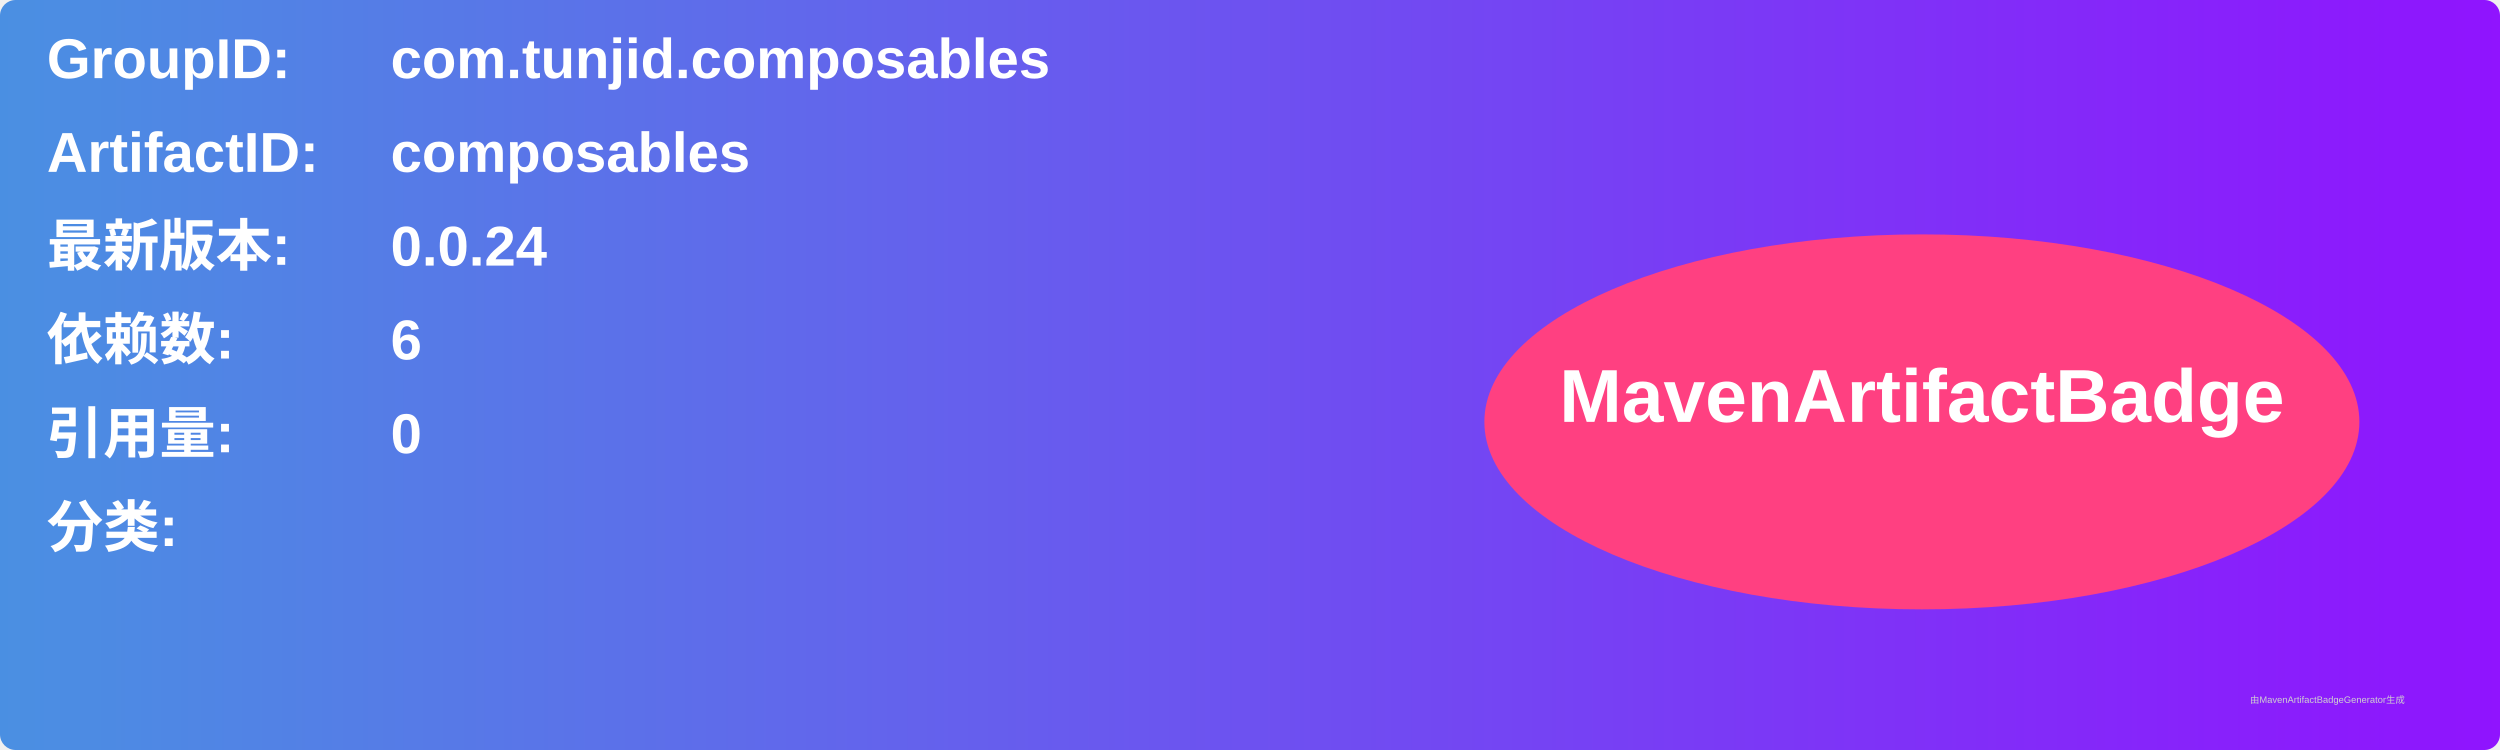
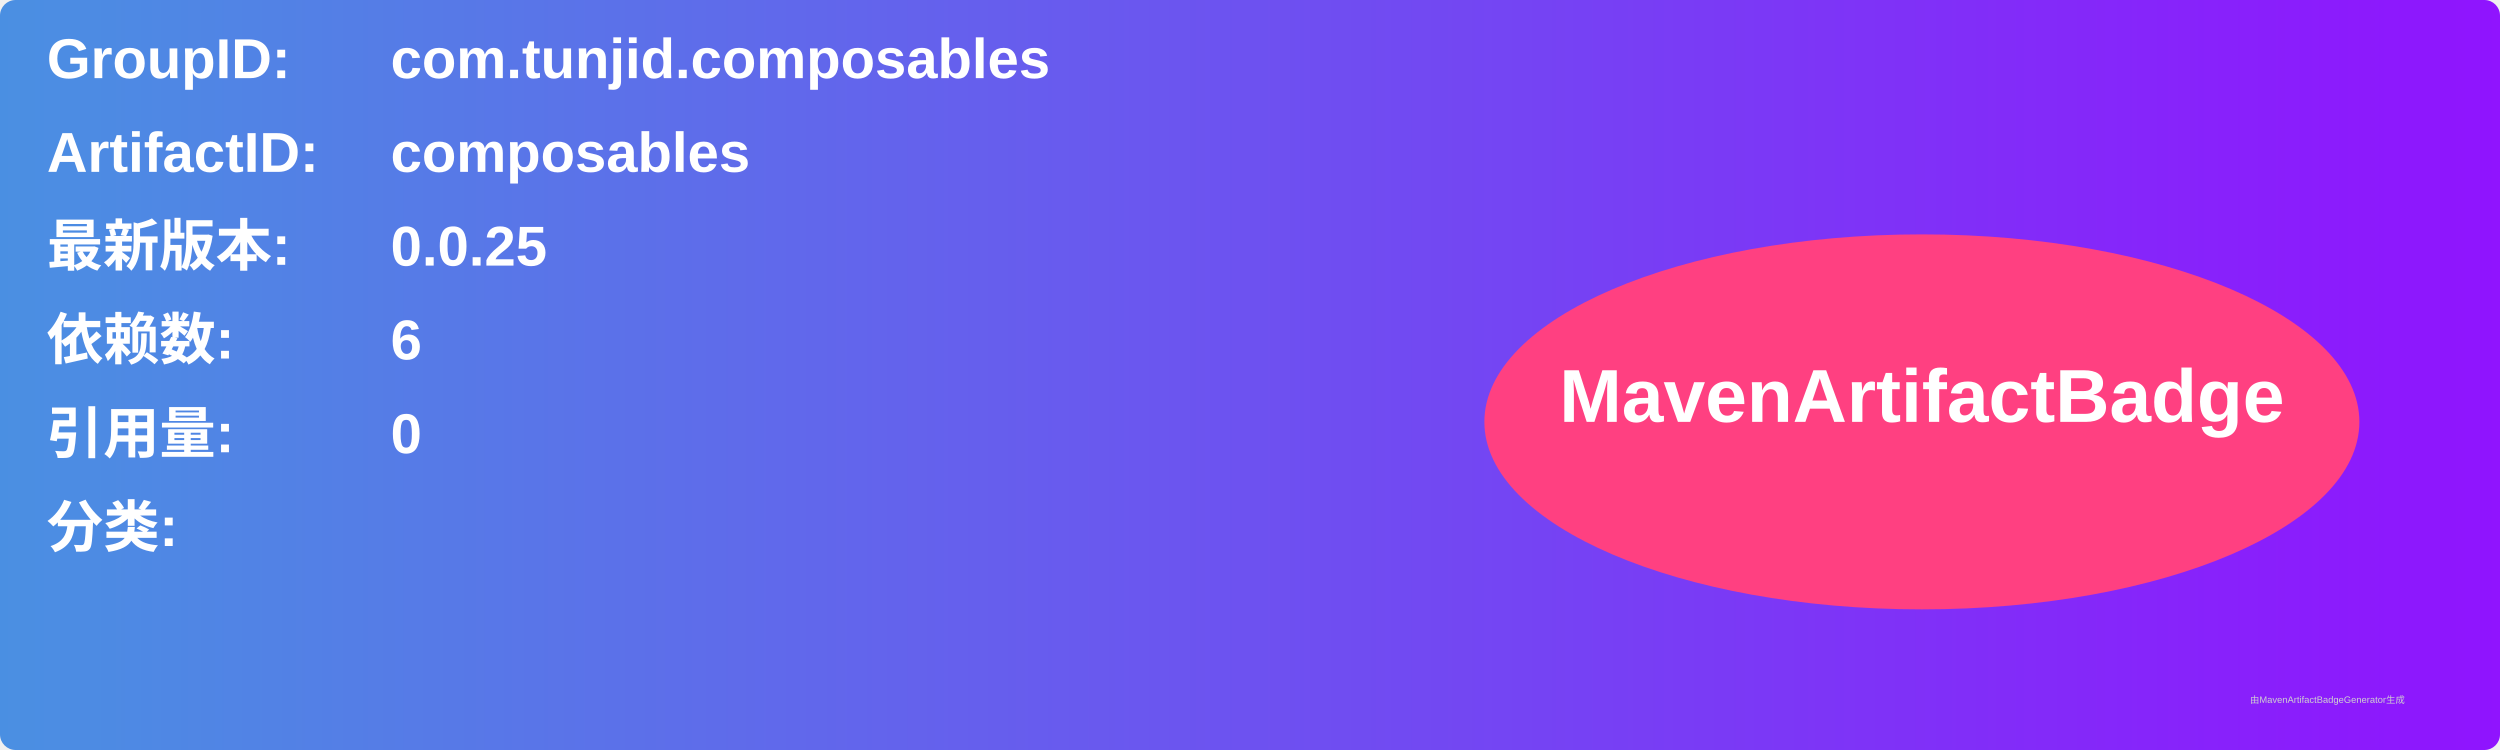
<svg xmlns="http://www.w3.org/2000/svg" width="800" height="240" viewBox="0 0 800 240">
  <linearGradient id="grad" x1="0%" y1="0%" x2="100%" y2="0%">
    <stop offset="0%" stop-color="#4a90e2" />
    <stop offset="100%" stop-color="#9013fe" />
  </linearGradient>
  <rect width="100%" height="100%" rx="5" ry="5" fill="url(#grad)" />
  <g transform="translate(15, 15)">
    <text x="0" y="10" font-family="Arial" font-size="18" fill="white" font-weight="bold" width="260">GroupID:</text>
    <text x="110" y="10" font-family="Arial" font-size="18" fill="white" font-weight="bold" width="460">com.tunjid.composables</text>
    <text x="0" y="40" font-family="Arial" font-size="18" fill="white" font-weight="bold" width="260">ArtifactID:</text>
    <text x="110" y="40" font-family="Arial" font-size="18" fill="white" font-weight="bold" width="460">composables</text>
    <text x="0" y="70" font-family="Arial" font-size="18" fill="white" font-weight="bold">最新版本:</text>
    <text x="110" y="70" font-family="Arial" font-size="18" fill="white" font-weight="bold">
-       <tspan font-weight="bold">0.0.24</tspan>
+       <tspan font-weight="bold">0.0.25</tspan>
    </text>
    <text x="0" y="100" font-family="Arial" font-size="18" fill="white" font-weight="bold">依赖数: </text>
    <text x="110" y="100" font-family="Arial" font-size="18" fill="white">
      <tspan font-weight="bold">6</tspan>
    </text>
    <text x="0" y="130" font-family="Arial" font-size="18" fill="white" font-weight="bold">引用量: </text>
    <text x="110" y="130" font-family="Arial" font-size="18" fill="white">
      <tspan font-weight="bold">0</tspan>
    </text>
    <text x="0" y="160" font-family="Arial" font-size="18" fill="white" font-weight="bold">分类:</text>
    <text x="10" y="190" font-family="Arial" font-size="10" fill="white">
      <tspan font-weight="bold" />
    </text>
    <ellipse cx="600" cy="120" rx="140" ry="60" fill="#ff4081" />
    <text x="600" y="120" text-anchor="middle" font-family="Arial" font-size="24" fill="white" font-weight="bold">MavenArtifactBadge</text>
  </g>
  <text x="720" y="225" font-family="Arial" font-size="3" fill="#d0d0d0">由MavenArtifactBadgeGenerator生成</text>
</svg>
